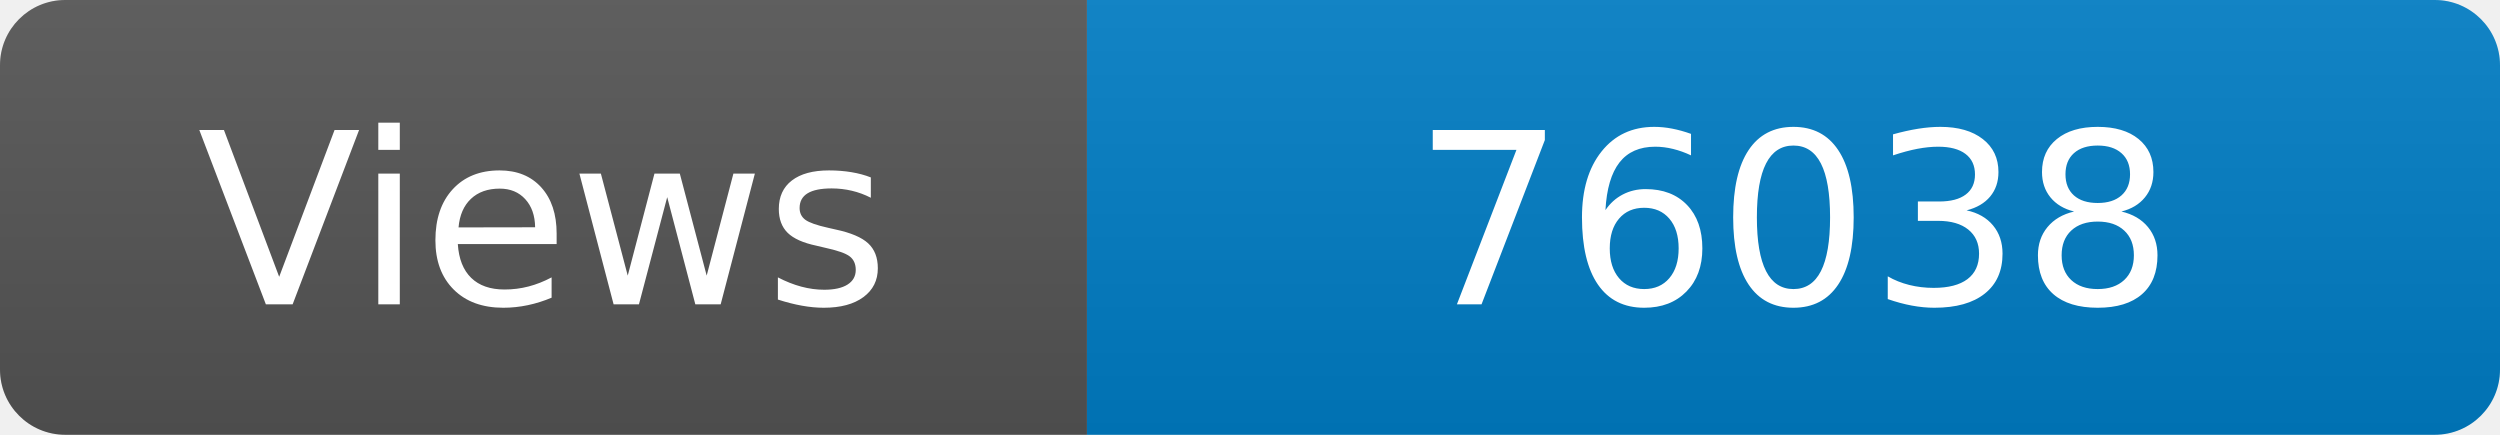
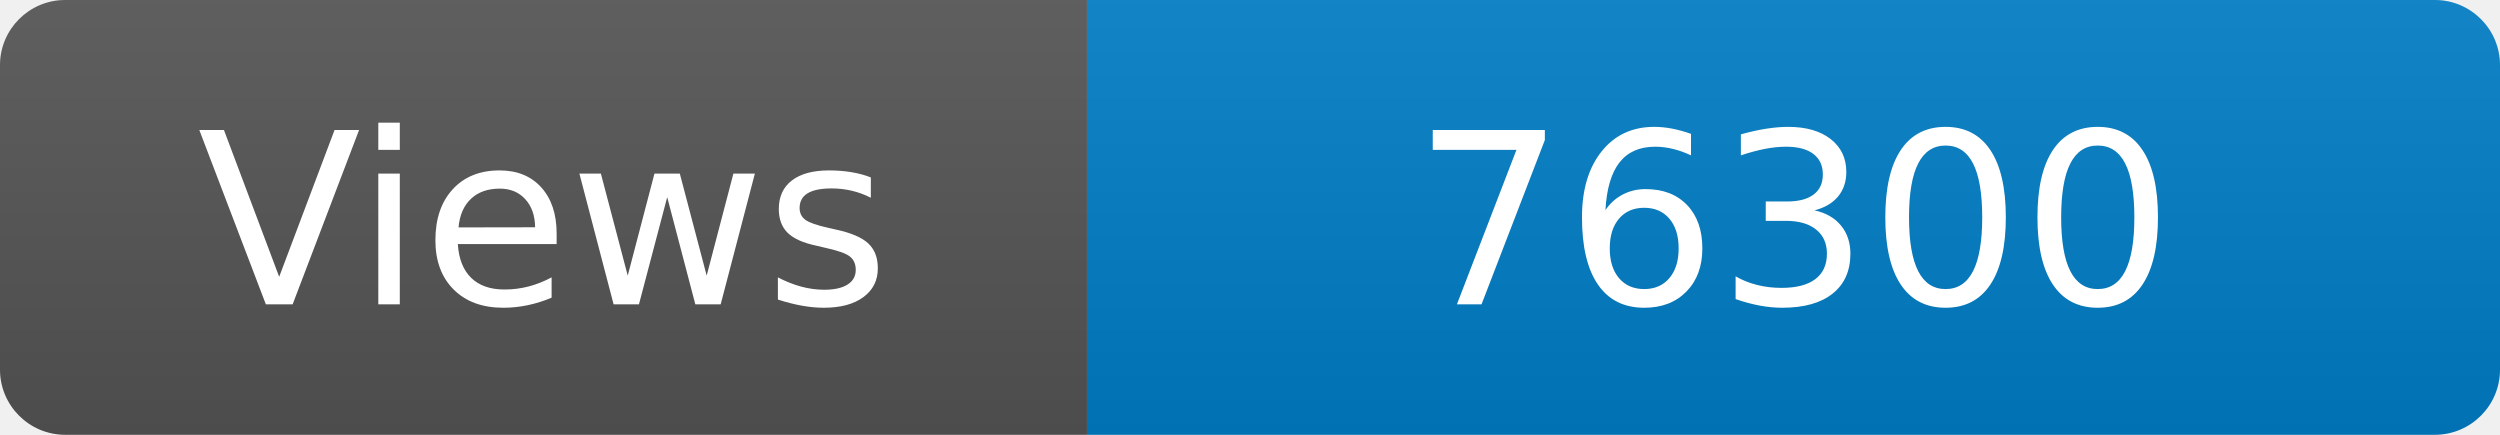
<svg xmlns="http://www.w3.org/2000/svg" width="115" height="20" role="img" aria-label="Maintained?: yes">
  <linearGradient id="s" x2="0" y2="100%">
    <stop offset="0" stop-color="#bbb" stop-opacity=".1" />
    <stop offset="1" stop-opacity=".1" />
  </linearGradient>
  <clipPath id="r">
    <rect width="115" height="20" rx="3" fill="#fff" />
  </clipPath>
  <g clip-path="url(#r)">
    <rect width="50" height="20" fill="#555" />
    <rect x="50" width="160" height="20" fill="#007ec6" />
    <rect width="115" height="20" fill="url(#s)" />
  </g>
  <g fill="#fff" text-anchor="middle" font-family="Verdana,Geneva,DejaVu Sans,sans-serif" font-size="110">
    <text x="250" y="140" transform="scale(.1)" fill="#fff">Views</text>
-     <text x="825" y="140" transform="scale(.1)" fill="#fff">76038</text>
+     <text x="825" y="140" transform="scale(.1)" fill="#fff">76300</text>
  </g>
</svg>
